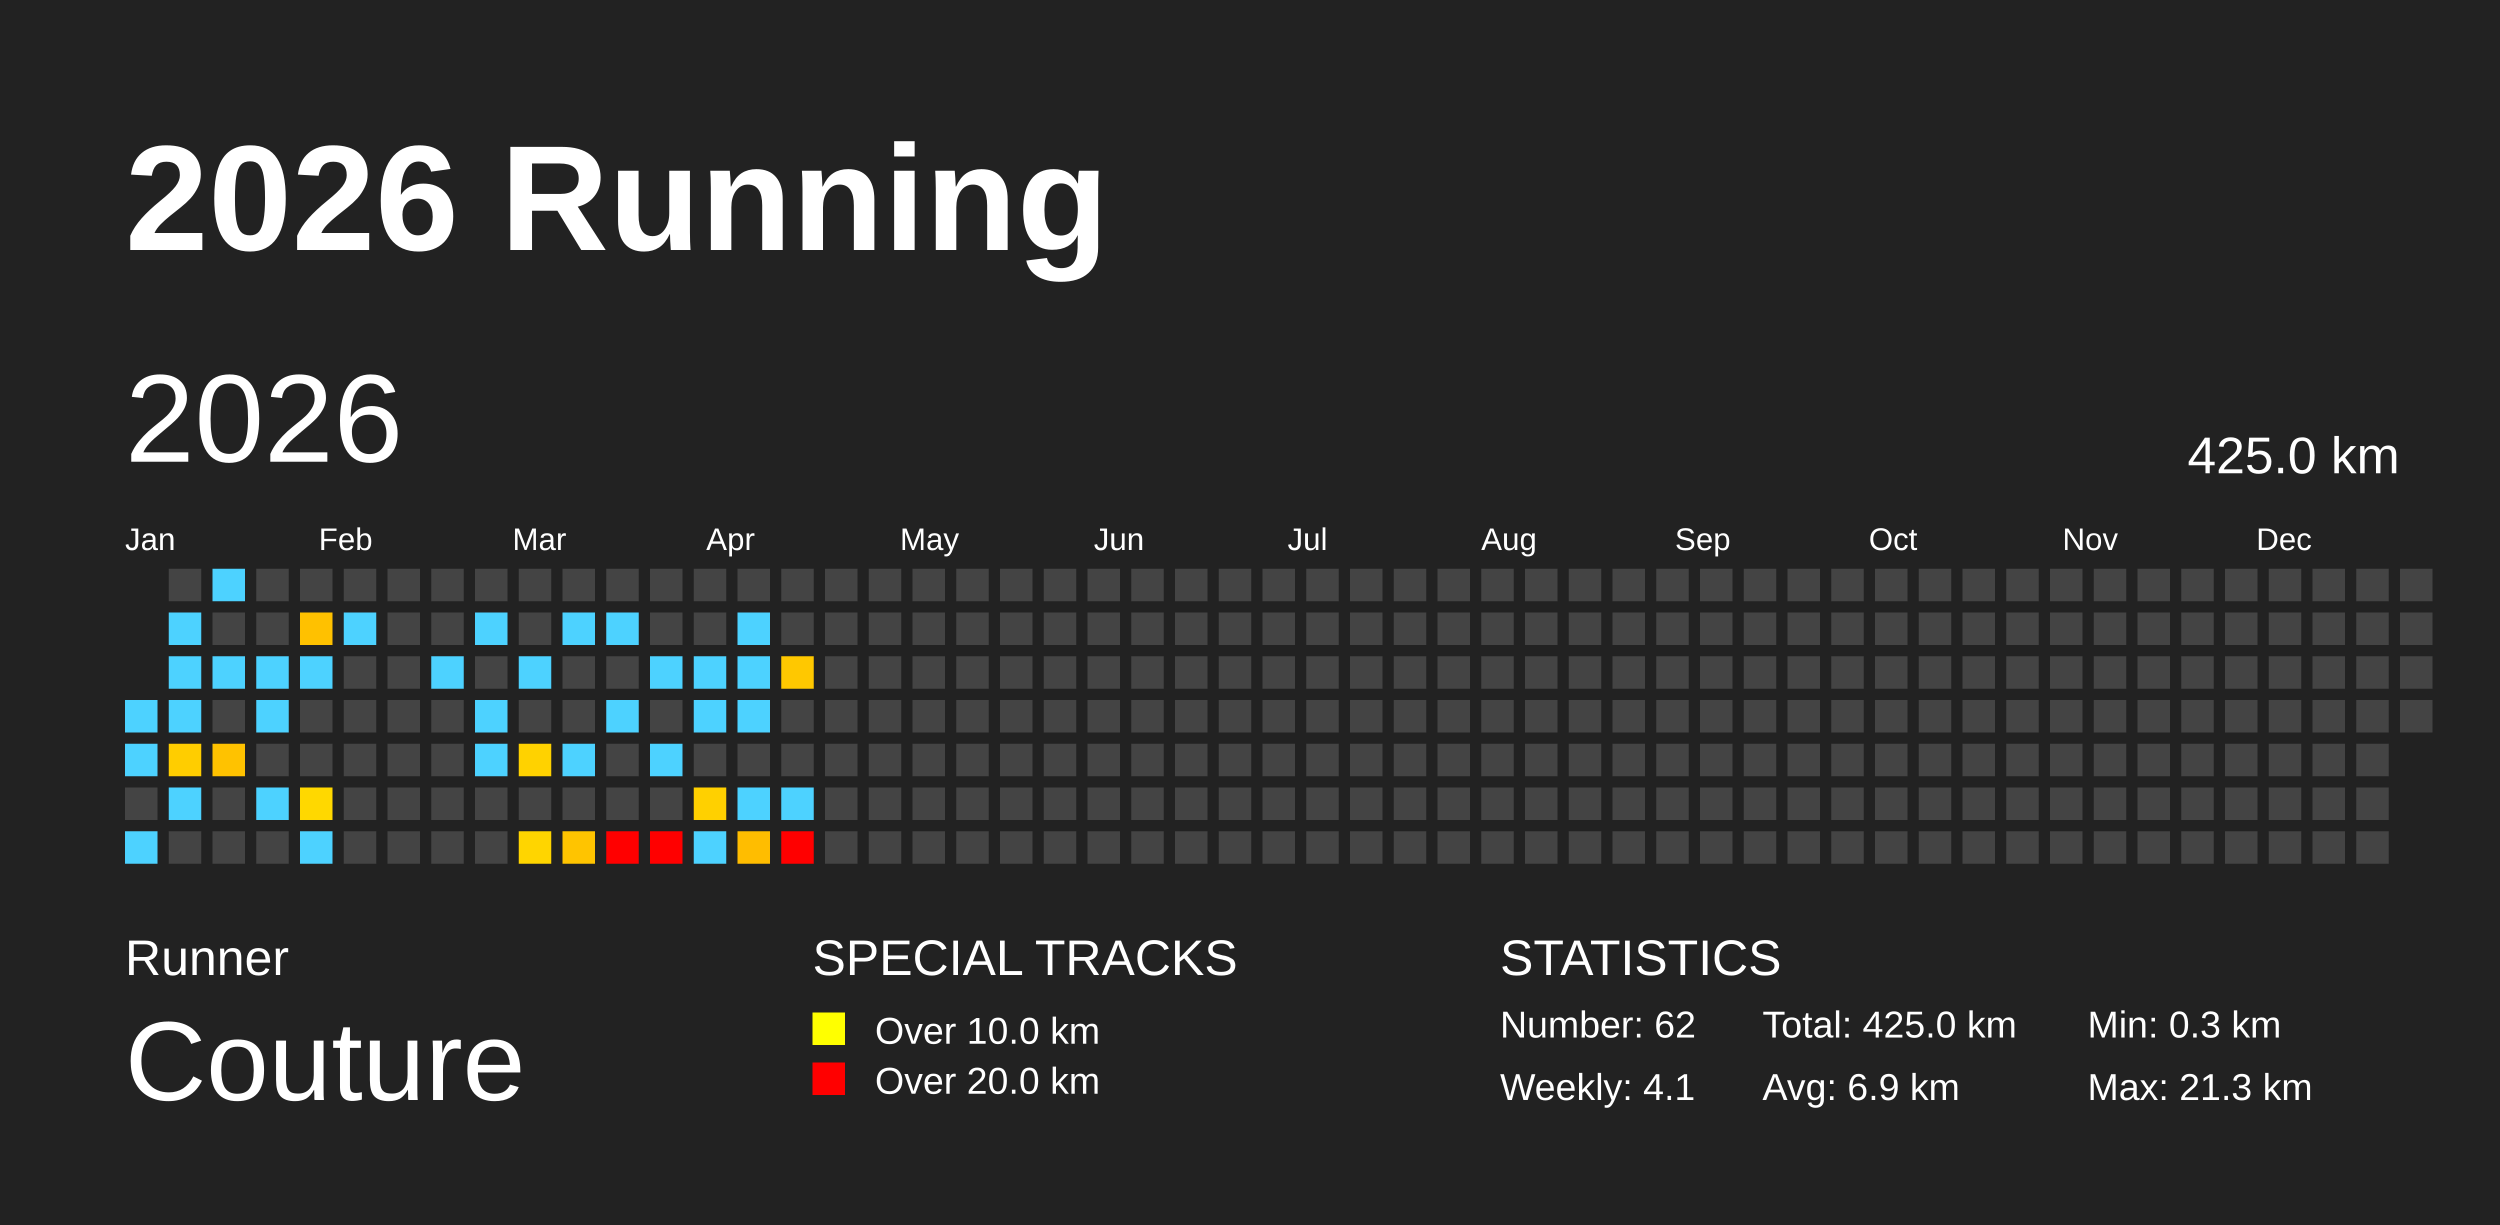
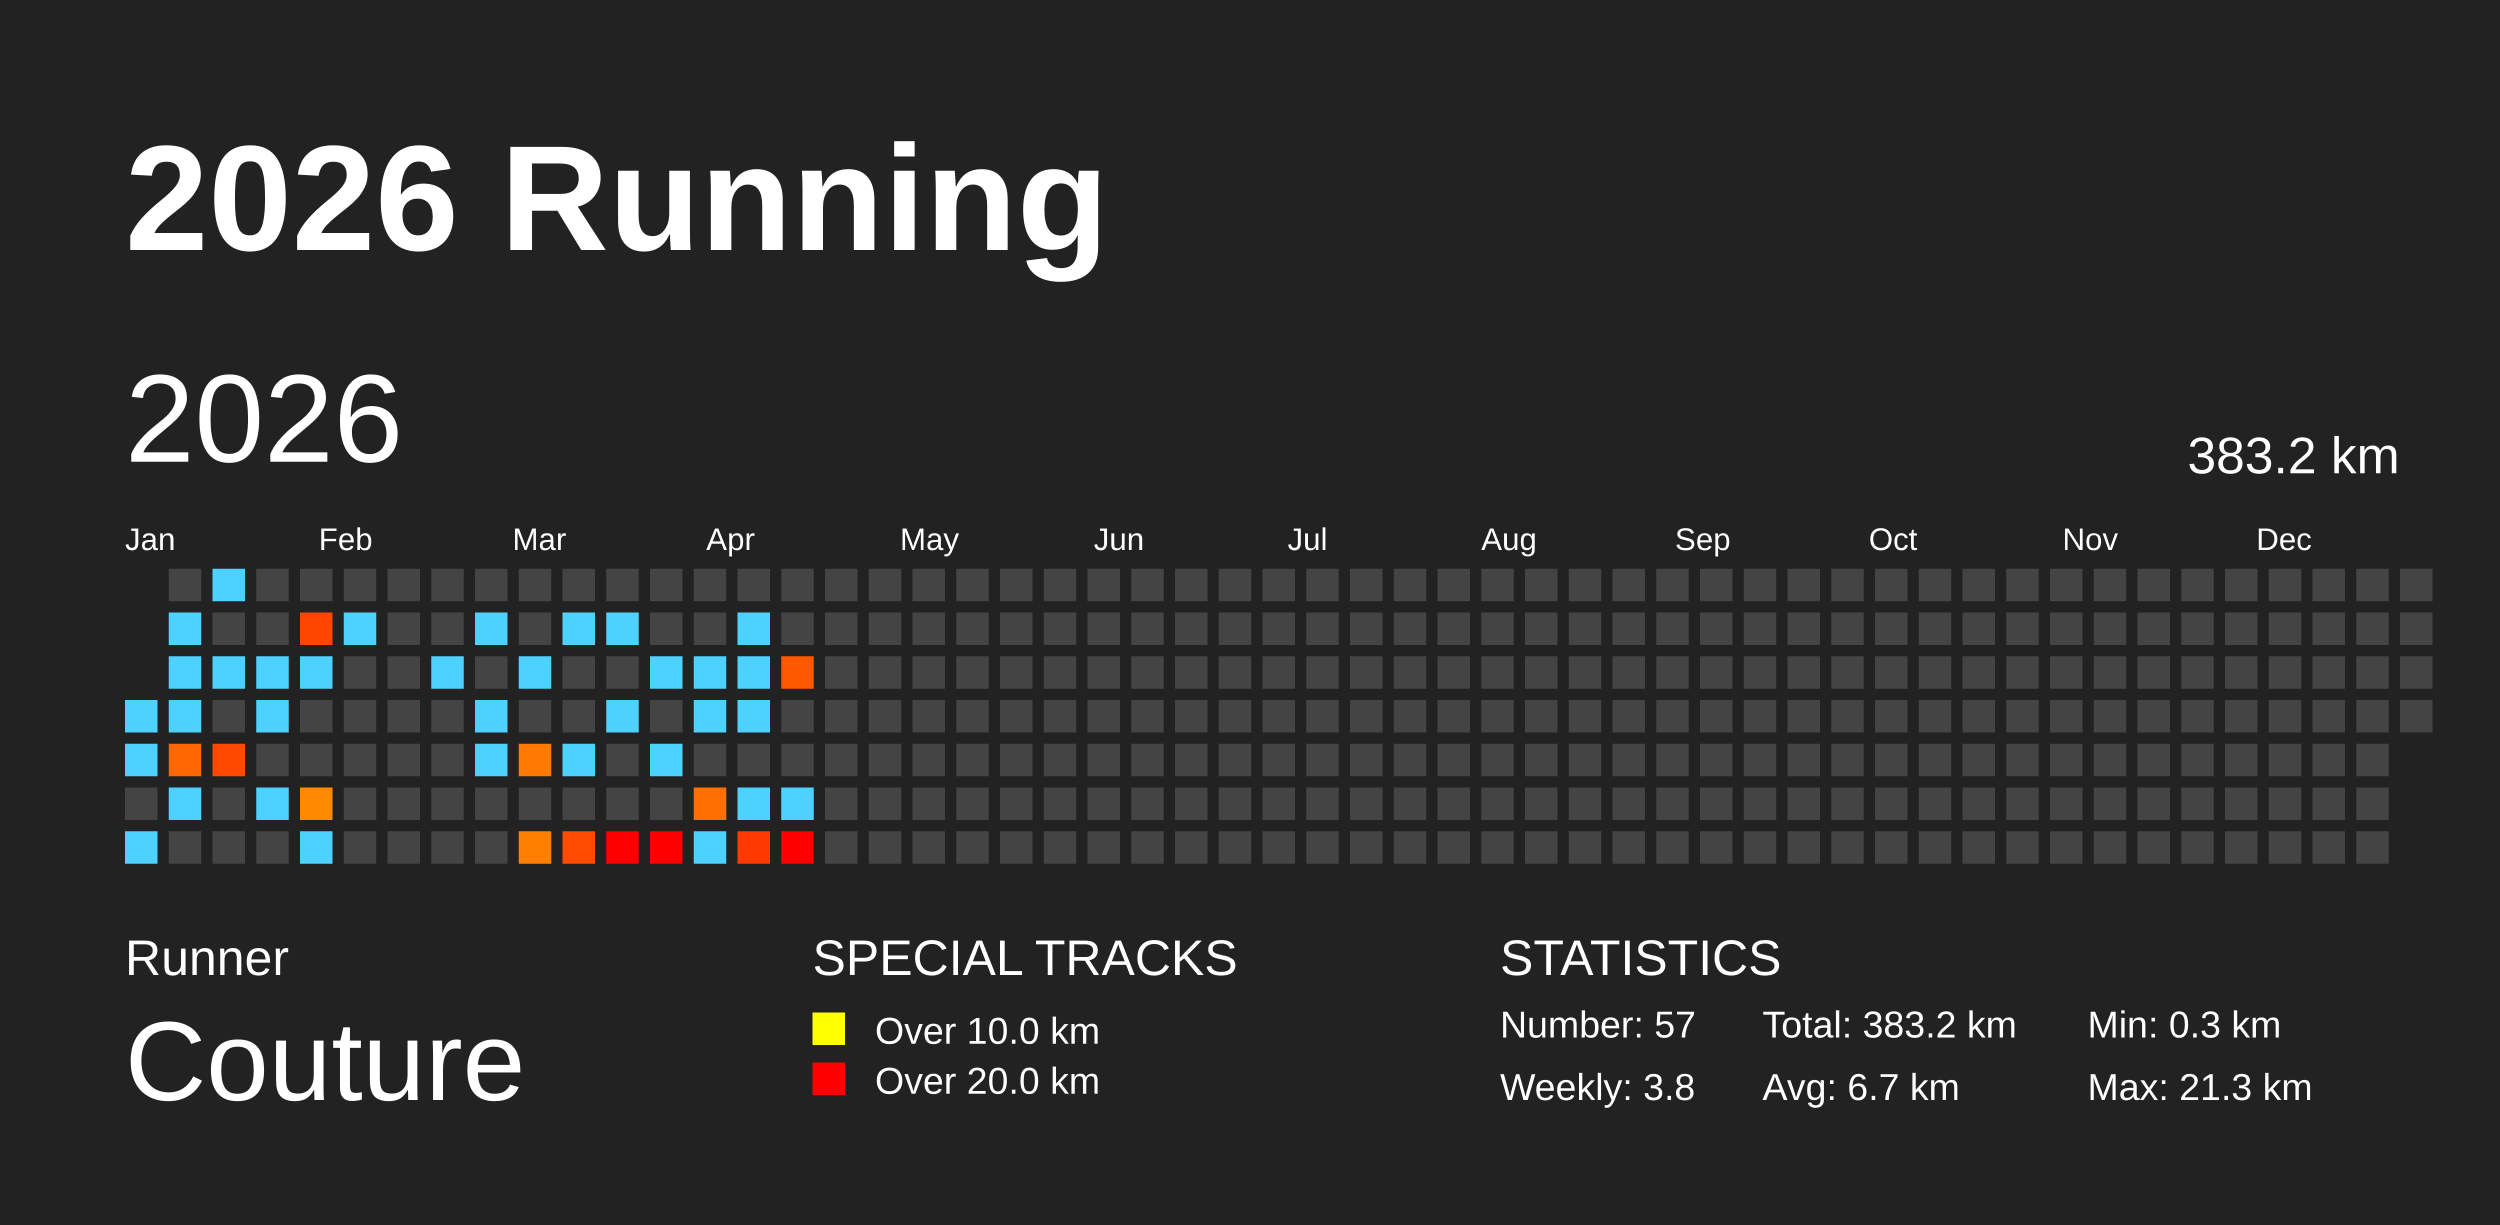
<svg xmlns="http://www.w3.org/2000/svg" baseProfile="full" height="98mm" version="1.1" viewBox="0,0,200,98" width="200mm">
  <defs />
  <rect fill="#222222" height="98" width="200" x="0" y="0" />
  <text fill="#FFFFFF" style="font-size:12px; font-family:Arial; font-weight:bold;" x="10" y="20">2026 Running</text>
  <text fill="#FFFFFF" style="font-size:4px; font-family:Arial" x="10" y="78">Runner</text>
  <text fill="#FFFFFF" style="font-size:9px; font-family:Arial" x="10" y="88">Couture</text>
  <text fill="#FFFFFF" style="font-size:4px; font-family:Arial" x="65" y="78">SPECIAL TRACKS</text>
  <rect fill="yellow" height="2.6" width="2.6" x="65" y="81" />
  <text fill="#FFFFFF" style="font-size:3px; font-family:Arial" x="70" y="83.5">Over 10.0 km</text>
  <rect fill="red" height="2.6" width="2.6" x="65" y="85" />
  <text fill="#FFFFFF" style="font-size:3px; font-family:Arial" x="70" y="87.5">Over 20.0 km</text>
  <text fill="#FFFFFF" style="font-size:4px; font-family:Arial" x="120" y="78">STATISTICS</text>
-   <text fill="#FFFFFF" style="font-size:3px; font-family:Arial" x="120" y="83">Number: 62</text>
-   <text fill="#FFFFFF" style="font-size:3px; font-family:Arial" x="120" y="88">Weekly: 4.1</text>
-   <text fill="#FFFFFF" style="font-size:3px; font-family:Arial" x="141" y="83">Total: 425.0 km</text>
-   <text fill="#FFFFFF" style="font-size:3px; font-family:Arial" x="141" y="88">Avg: 6.9 km</text>
+   <text fill="#FFFFFF" style="font-size:3px; font-family:Arial" x="120" y="83">Number: 57</text>
+   <text fill="#FFFFFF" style="font-size:3px; font-family:Arial" x="120" y="88">Weekly: 3.8</text>
+   <text fill="#FFFFFF" style="font-size:3px; font-family:Arial" x="141" y="83">Total: 383.2 km</text>
+   <text fill="#FFFFFF" style="font-size:3px; font-family:Arial" x="141" y="88">Avg: 6.7 km</text>
  <text fill="#FFFFFF" style="font-size:3px; font-family:Arial" x="167" y="83">Min: 0.3 km</text>
  <text fill="#FFFFFF" style="font-size:3px; font-family:Arial" x="167" y="88">Max: 21.3 km</text>
  <text dominant-baseline="hanging" fill="#FFFFFF" style="font-size:10.0px; font-family:Arial;" x="10" y="30">2026</text>
-   <text dominant-baseline="hanging" fill="#FFFFFF" style="font-size:4.125px; font-family:Arial;" x="175" y="35">425.0 km</text>
+   <text dominant-baseline="hanging" fill="#FFFFFF" style="font-size:4.125px; font-family:Arial;" x="175" y="35">383.2 km</text>
  <text fill="#FFFFFF" style="font-size:2.5px; font-family:Arial" x="10.0" y="44">Jan</text>
  <text fill="#FFFFFF" style="font-size:2.5px; font-family:Arial" x="25.5" y="44">Feb</text>
  <text fill="#FFFFFF" style="font-size:2.5px; font-family:Arial" x="41.0" y="44">Mar</text>
  <text fill="#FFFFFF" style="font-size:2.5px; font-family:Arial" x="56.5" y="44">Apr</text>
  <text fill="#FFFFFF" style="font-size:2.5px; font-family:Arial" x="72.0" y="44">May</text>
  <text fill="#FFFFFF" style="font-size:2.5px; font-family:Arial" x="87.5" y="44">Jun</text>
  <text fill="#FFFFFF" style="font-size:2.5px; font-family:Arial" x="103.0" y="44">Jul</text>
  <text fill="#FFFFFF" style="font-size:2.5px; font-family:Arial" x="118.5" y="44">Aug</text>
  <text fill="#FFFFFF" style="font-size:2.5px; font-family:Arial" x="134.0" y="44">Sep</text>
  <text fill="#FFFFFF" style="font-size:2.5px; font-family:Arial" x="149.5" y="44">Oct</text>
  <text fill="#FFFFFF" style="font-size:2.5px; font-family:Arial" x="165.0" y="44">Nov</text>
  <text fill="#FFFFFF" style="font-size:2.5px; font-family:Arial" x="180.5" y="44">Dec</text>
  <rect fill="#4dd2ff" height="2.6" width="2.6" x="10.0" y="56.0" />
  <rect fill="#4dd2ff" height="2.6" width="2.6" x="10.0" y="59.5" />
  <rect fill="#444444" height="2.6" width="2.6" x="10.0" y="63.0" />
  <rect fill="#4dd2ff" height="2.6" width="2.6" x="10.0" y="66.5" />
  <rect fill="#444444" height="2.6" width="2.6" x="13.5" y="45.5" />
  <rect fill="#4dd2ff" height="2.6" width="2.6" x="13.5" y="49.0" />
  <rect fill="#4dd2ff" height="2.6" width="2.6" x="13.5" y="52.5" />
  <rect fill="#4dd2ff" height="2.6" width="2.6" x="13.5" y="56.0" />
-   <rect fill="#ffcd00" height="2.6" width="2.6" x="13.5" y="59.5" />
+   <rect fill="#ff6800" height="2.6" width="2.6" x="13.5" y="59.5" />
  <rect fill="#4dd2ff" height="2.6" width="2.6" x="13.5" y="63.0" />
  <rect fill="#444444" height="2.6" width="2.6" x="13.5" y="66.5" />
  <rect fill="#4dd2ff" height="2.6" width="2.6" x="17.0" y="45.5" />
  <rect fill="#444444" height="2.6" width="2.6" x="17.0" y="49.0" />
  <rect fill="#4dd2ff" height="2.6" width="2.6" x="17.0" y="52.5" />
  <rect fill="#444444" height="2.6" width="2.6" x="17.0" y="56.0" />
-   <rect fill="#ffc200" height="2.6" width="2.6" x="17.0" y="59.5" />
+   <rect fill="#ff4800" height="2.6" width="2.6" x="17.0" y="59.5" />
  <rect fill="#444444" height="2.6" width="2.6" x="17.0" y="63.0" />
  <rect fill="#444444" height="2.6" width="2.6" x="17.0" y="66.5" />
  <rect fill="#444444" height="2.6" width="2.6" x="20.5" y="45.5" />
  <rect fill="#444444" height="2.6" width="2.6" x="20.5" y="49.0" />
  <rect fill="#4dd2ff" height="2.6" width="2.6" x="20.5" y="52.5" />
  <rect fill="#4dd2ff" height="2.6" width="2.6" x="20.5" y="56.0" />
  <rect fill="#444444" height="2.6" width="2.6" x="20.5" y="59.5" />
  <rect fill="#4dd2ff" height="2.6" width="2.6" x="20.5" y="63.0" />
  <rect fill="#444444" height="2.6" width="2.6" x="20.5" y="66.5" />
  <rect fill="#444444" height="2.6" width="2.6" x="24.0" y="45.5" />
-   <rect fill="#ffc100" height="2.6" width="2.6" x="24.0" y="49.0" />
+   <rect fill="#ff4500" height="2.6" width="2.6" x="24.0" y="49.0" />
  <rect fill="#4dd2ff" height="2.6" width="2.6" x="24.0" y="52.5" />
  <rect fill="#444444" height="2.6" width="2.6" x="24.0" y="56.0" />
  <rect fill="#444444" height="2.6" width="2.6" x="24.0" y="59.5" />
-   <rect fill="#ffd800" height="2.6" width="2.6" x="24.0" y="63.0" />
+   <rect fill="#ff8a00" height="2.6" width="2.6" x="24.0" y="63.0" />
  <rect fill="#4dd2ff" height="2.6" width="2.6" x="24.0" y="66.5" />
  <rect fill="#444444" height="2.6" width="2.6" x="27.5" y="45.5" />
  <rect fill="#4dd2ff" height="2.6" width="2.6" x="27.5" y="49.0" />
  <rect fill="#444444" height="2.6" width="2.6" x="27.5" y="52.5" />
  <rect fill="#444444" height="2.6" width="2.6" x="27.5" y="56.0" />
  <rect fill="#444444" height="2.6" width="2.6" x="27.5" y="59.5" />
  <rect fill="#444444" height="2.6" width="2.6" x="27.5" y="63.0" />
  <rect fill="#444444" height="2.6" width="2.6" x="27.5" y="66.5" />
  <rect fill="#444444" height="2.6" width="2.6" x="31.0" y="45.5" />
  <rect fill="#444444" height="2.6" width="2.6" x="31.0" y="49.0" />
  <rect fill="#444444" height="2.6" width="2.6" x="31.0" y="52.5" />
  <rect fill="#444444" height="2.6" width="2.6" x="31.0" y="56.0" />
  <rect fill="#444444" height="2.6" width="2.6" x="31.0" y="59.5" />
  <rect fill="#444444" height="2.6" width="2.6" x="31.0" y="63.0" />
  <rect fill="#444444" height="2.6" width="2.6" x="31.0" y="66.5" />
  <rect fill="#444444" height="2.6" width="2.6" x="34.5" y="45.5" />
  <rect fill="#444444" height="2.6" width="2.6" x="34.5" y="49.0" />
  <rect fill="#4dd2ff" height="2.6" width="2.6" x="34.5" y="52.5" />
  <rect fill="#444444" height="2.6" width="2.6" x="34.5" y="56.0" />
  <rect fill="#444444" height="2.6" width="2.6" x="34.5" y="59.5" />
  <rect fill="#444444" height="2.6" width="2.6" x="34.5" y="63.0" />
  <rect fill="#444444" height="2.6" width="2.6" x="34.5" y="66.5" />
  <rect fill="#444444" height="2.6" width="2.6" x="38.0" y="45.5" />
  <rect fill="#4dd2ff" height="2.6" width="2.6" x="38.0" y="49.0" />
  <rect fill="#444444" height="2.6" width="2.6" x="38.0" y="52.5" />
  <rect fill="#4dd2ff" height="2.6" width="2.6" x="38.0" y="56.0" />
  <rect fill="#4dd2ff" height="2.6" width="2.6" x="38.0" y="59.5" />
  <rect fill="#444444" height="2.6" width="2.6" x="38.0" y="63.0" />
  <rect fill="#444444" height="2.6" width="2.6" x="38.0" y="66.5" />
  <rect fill="#444444" height="2.6" width="2.6" x="41.5" y="45.5" />
  <rect fill="#444444" height="2.6" width="2.6" x="41.5" y="49.0" />
  <rect fill="#4dd2ff" height="2.6" width="2.6" x="41.5" y="52.5" />
  <rect fill="#444444" height="2.6" width="2.6" x="41.5" y="56.0" />
-   <rect fill="#ffd200" height="2.6" width="2.6" x="41.5" y="59.5" />
+   <rect fill="#ff7800" height="2.6" width="2.6" x="41.5" y="59.5" />
  <rect fill="#444444" height="2.6" width="2.6" x="41.5" y="63.0" />
-   <rect fill="#ffd500" height="2.6" width="2.6" x="41.5" y="66.5" />
+   <rect fill="#ff8000" height="2.6" width="2.6" x="41.5" y="66.5" />
  <rect fill="#444444" height="2.6" width="2.6" x="45.0" y="45.5" />
  <rect fill="#4dd2ff" height="2.6" width="2.6" x="45.0" y="49.0" />
  <rect fill="#444444" height="2.6" width="2.6" x="45.0" y="52.5" />
  <rect fill="#444444" height="2.6" width="2.6" x="45.0" y="56.0" />
  <rect fill="#4dd2ff" height="2.6" width="2.6" x="45.0" y="59.5" />
  <rect fill="#444444" height="2.6" width="2.6" x="45.0" y="63.0" />
-   <rect fill="#ffc400" height="2.6" width="2.6" x="45.0" y="66.5" />
+   <rect fill="#ff4c00" height="2.6" width="2.6" x="45.0" y="66.5" />
  <rect fill="#444444" height="2.6" width="2.6" x="48.5" y="45.5" />
  <rect fill="#4dd2ff" height="2.6" width="2.6" x="48.5" y="49.0" />
  <rect fill="#444444" height="2.6" width="2.6" x="48.5" y="52.5" />
  <rect fill="#4dd2ff" height="2.6" width="2.6" x="48.5" y="56.0" />
  <rect fill="#444444" height="2.6" width="2.6" x="48.5" y="59.5" />
  <rect fill="#444444" height="2.6" width="2.6" x="48.5" y="63.0" />
  <rect fill="red" height="2.6" width="2.6" x="48.5" y="66.5" />
  <rect fill="#444444" height="2.6" width="2.6" x="52.0" y="45.5" />
  <rect fill="#444444" height="2.6" width="2.6" x="52.0" y="49.0" />
  <rect fill="#4dd2ff" height="2.6" width="2.6" x="52.0" y="52.5" />
  <rect fill="#444444" height="2.6" width="2.6" x="52.0" y="56.0" />
  <rect fill="#4dd2ff" height="2.6" width="2.6" x="52.0" y="59.5" />
  <rect fill="#444444" height="2.6" width="2.6" x="52.0" y="63.0" />
  <rect fill="red" height="2.6" width="2.6" x="52.0" y="66.5" />
  <rect fill="#444444" height="2.6" width="2.6" x="55.5" y="45.5" />
  <rect fill="#444444" height="2.6" width="2.6" x="55.5" y="49.0" />
  <rect fill="#4dd2ff" height="2.6" width="2.6" x="55.5" y="52.5" />
  <rect fill="#4dd2ff" height="2.6" width="2.6" x="55.5" y="56.0" />
  <rect fill="#444444" height="2.6" width="2.6" x="55.5" y="59.5" />
-   <rect fill="#ffd000" height="2.6" width="2.6" x="55.5" y="63.0" />
+   <rect fill="#ff7000" height="2.6" width="2.6" x="55.5" y="63.0" />
  <rect fill="#4dd2ff" height="2.6" width="2.6" x="55.5" y="66.5" />
  <rect fill="#444444" height="2.6" width="2.6" x="59.0" y="45.5" />
  <rect fill="#4dd2ff" height="2.6" width="2.6" x="59.0" y="49.0" />
  <rect fill="#4dd2ff" height="2.6" width="2.6" x="59.0" y="52.5" />
  <rect fill="#4dd2ff" height="2.6" width="2.6" x="59.0" y="56.0" />
  <rect fill="#444444" height="2.6" width="2.6" x="59.0" y="59.5" />
  <rect fill="#4dd2ff" height="2.6" width="2.6" x="59.0" y="63.0" />
-   <rect fill="#ffbd00" height="2.6" width="2.6" x="59.0" y="66.5" />
+   <rect fill="#ff3a00" height="2.6" width="2.6" x="59.0" y="66.5" />
  <rect fill="#444444" height="2.6" width="2.6" x="62.5" y="45.5" />
  <rect fill="#444444" height="2.6" width="2.6" x="62.5" y="49.0" />
-   <rect fill="#ffc800" height="2.6" width="2.6" x="62.5" y="52.5" />
+   <rect fill="#ff5900" height="2.6" width="2.6" x="62.5" y="52.5" />
  <rect fill="#444444" height="2.6" width="2.6" x="62.5" y="56.0" />
  <rect fill="#444444" height="2.6" width="2.6" x="62.5" y="59.5" />
  <rect fill="#4dd2ff" height="2.6" width="2.6" x="62.5" y="63.0" />
  <rect fill="red" height="2.6" width="2.6" x="62.5" y="66.5" />
  <rect fill="#444444" height="2.6" width="2.6" x="66.0" y="45.5" />
  <rect fill="#444444" height="2.6" width="2.6" x="66.0" y="49.0" />
  <rect fill="#444444" height="2.6" width="2.6" x="66.0" y="52.5" />
  <rect fill="#444444" height="2.6" width="2.6" x="66.0" y="56.0" />
  <rect fill="#444444" height="2.6" width="2.6" x="66.0" y="59.5" />
  <rect fill="#444444" height="2.6" width="2.6" x="66.0" y="63.0" />
  <rect fill="#444444" height="2.6" width="2.6" x="66.0" y="66.5" />
  <rect fill="#444444" height="2.6" width="2.6" x="69.5" y="45.5" />
  <rect fill="#444444" height="2.6" width="2.6" x="69.5" y="49.0" />
  <rect fill="#444444" height="2.6" width="2.6" x="69.5" y="52.5" />
  <rect fill="#444444" height="2.6" width="2.6" x="69.5" y="56.0" />
  <rect fill="#444444" height="2.6" width="2.6" x="69.5" y="59.5" />
  <rect fill="#444444" height="2.6" width="2.6" x="69.5" y="63.0" />
  <rect fill="#444444" height="2.6" width="2.6" x="69.5" y="66.5" />
  <rect fill="#444444" height="2.6" width="2.6" x="73.0" y="45.5" />
  <rect fill="#444444" height="2.6" width="2.6" x="73.0" y="49.0" />
  <rect fill="#444444" height="2.6" width="2.6" x="73.0" y="52.5" />
  <rect fill="#444444" height="2.6" width="2.6" x="73.0" y="56.0" />
  <rect fill="#444444" height="2.6" width="2.6" x="73.0" y="59.5" />
  <rect fill="#444444" height="2.6" width="2.6" x="73.0" y="63.0" />
  <rect fill="#444444" height="2.6" width="2.6" x="73.0" y="66.5" />
  <rect fill="#444444" height="2.6" width="2.6" x="76.5" y="45.5" />
  <rect fill="#444444" height="2.6" width="2.6" x="76.5" y="49.0" />
  <rect fill="#444444" height="2.6" width="2.6" x="76.5" y="52.5" />
  <rect fill="#444444" height="2.6" width="2.6" x="76.5" y="56.0" />
  <rect fill="#444444" height="2.6" width="2.6" x="76.5" y="59.5" />
  <rect fill="#444444" height="2.6" width="2.6" x="76.5" y="63.0" />
  <rect fill="#444444" height="2.6" width="2.6" x="76.5" y="66.5" />
  <rect fill="#444444" height="2.6" width="2.6" x="80.0" y="45.5" />
  <rect fill="#444444" height="2.6" width="2.6" x="80.0" y="49.0" />
  <rect fill="#444444" height="2.6" width="2.6" x="80.0" y="52.5" />
  <rect fill="#444444" height="2.6" width="2.6" x="80.0" y="56.0" />
  <rect fill="#444444" height="2.6" width="2.6" x="80.0" y="59.5" />
  <rect fill="#444444" height="2.6" width="2.6" x="80.0" y="63.0" />
  <rect fill="#444444" height="2.6" width="2.6" x="80.0" y="66.5" />
  <rect fill="#444444" height="2.6" width="2.6" x="83.5" y="45.5" />
  <rect fill="#444444" height="2.6" width="2.6" x="83.5" y="49.0" />
  <rect fill="#444444" height="2.6" width="2.6" x="83.5" y="52.5" />
  <rect fill="#444444" height="2.6" width="2.6" x="83.5" y="56.0" />
  <rect fill="#444444" height="2.6" width="2.6" x="83.5" y="59.5" />
  <rect fill="#444444" height="2.6" width="2.6" x="83.5" y="63.0" />
  <rect fill="#444444" height="2.6" width="2.6" x="83.5" y="66.5" />
  <rect fill="#444444" height="2.6" width="2.6" x="87.0" y="45.5" />
  <rect fill="#444444" height="2.6" width="2.6" x="87.0" y="49.0" />
  <rect fill="#444444" height="2.6" width="2.6" x="87.0" y="52.5" />
  <rect fill="#444444" height="2.6" width="2.6" x="87.0" y="56.0" />
  <rect fill="#444444" height="2.6" width="2.6" x="87.0" y="59.5" />
  <rect fill="#444444" height="2.6" width="2.6" x="87.0" y="63.0" />
  <rect fill="#444444" height="2.6" width="2.6" x="87.0" y="66.5" />
  <rect fill="#444444" height="2.6" width="2.6" x="90.5" y="45.5" />
  <rect fill="#444444" height="2.6" width="2.6" x="90.5" y="49.0" />
  <rect fill="#444444" height="2.6" width="2.6" x="90.5" y="52.5" />
  <rect fill="#444444" height="2.6" width="2.6" x="90.5" y="56.0" />
  <rect fill="#444444" height="2.6" width="2.6" x="90.5" y="59.5" />
  <rect fill="#444444" height="2.6" width="2.6" x="90.5" y="63.0" />
  <rect fill="#444444" height="2.6" width="2.6" x="90.5" y="66.5" />
  <rect fill="#444444" height="2.6" width="2.6" x="94.0" y="45.5" />
  <rect fill="#444444" height="2.6" width="2.6" x="94.0" y="49.0" />
  <rect fill="#444444" height="2.6" width="2.6" x="94.0" y="52.5" />
  <rect fill="#444444" height="2.6" width="2.6" x="94.0" y="56.0" />
  <rect fill="#444444" height="2.6" width="2.6" x="94.0" y="59.5" />
  <rect fill="#444444" height="2.6" width="2.6" x="94.0" y="63.0" />
  <rect fill="#444444" height="2.6" width="2.6" x="94.0" y="66.5" />
  <rect fill="#444444" height="2.6" width="2.6" x="97.5" y="45.5" />
  <rect fill="#444444" height="2.6" width="2.6" x="97.5" y="49.0" />
  <rect fill="#444444" height="2.6" width="2.6" x="97.5" y="52.5" />
  <rect fill="#444444" height="2.6" width="2.6" x="97.5" y="56.0" />
  <rect fill="#444444" height="2.6" width="2.6" x="97.5" y="59.5" />
  <rect fill="#444444" height="2.6" width="2.6" x="97.5" y="63.0" />
  <rect fill="#444444" height="2.6" width="2.6" x="97.5" y="66.5" />
  <rect fill="#444444" height="2.6" width="2.6" x="101.0" y="45.5" />
  <rect fill="#444444" height="2.6" width="2.6" x="101.0" y="49.0" />
  <rect fill="#444444" height="2.6" width="2.6" x="101.0" y="52.5" />
  <rect fill="#444444" height="2.6" width="2.6" x="101.0" y="56.0" />
  <rect fill="#444444" height="2.6" width="2.6" x="101.0" y="59.5" />
  <rect fill="#444444" height="2.6" width="2.6" x="101.0" y="63.0" />
  <rect fill="#444444" height="2.6" width="2.6" x="101.0" y="66.5" />
  <rect fill="#444444" height="2.6" width="2.6" x="104.5" y="45.5" />
  <rect fill="#444444" height="2.6" width="2.6" x="104.5" y="49.0" />
  <rect fill="#444444" height="2.6" width="2.6" x="104.5" y="52.5" />
  <rect fill="#444444" height="2.6" width="2.6" x="104.5" y="56.0" />
  <rect fill="#444444" height="2.6" width="2.6" x="104.5" y="59.5" />
  <rect fill="#444444" height="2.6" width="2.6" x="104.5" y="63.0" />
  <rect fill="#444444" height="2.6" width="2.6" x="104.5" y="66.5" />
  <rect fill="#444444" height="2.6" width="2.6" x="108.0" y="45.5" />
  <rect fill="#444444" height="2.6" width="2.6" x="108.0" y="49.0" />
  <rect fill="#444444" height="2.6" width="2.6" x="108.0" y="52.5" />
  <rect fill="#444444" height="2.6" width="2.6" x="108.0" y="56.0" />
  <rect fill="#444444" height="2.6" width="2.6" x="108.0" y="59.5" />
  <rect fill="#444444" height="2.6" width="2.6" x="108.0" y="63.0" />
  <rect fill="#444444" height="2.6" width="2.6" x="108.0" y="66.5" />
  <rect fill="#444444" height="2.6" width="2.6" x="111.5" y="45.5" />
  <rect fill="#444444" height="2.6" width="2.6" x="111.5" y="49.0" />
  <rect fill="#444444" height="2.6" width="2.6" x="111.5" y="52.5" />
  <rect fill="#444444" height="2.6" width="2.6" x="111.5" y="56.0" />
  <rect fill="#444444" height="2.6" width="2.6" x="111.5" y="59.5" />
  <rect fill="#444444" height="2.6" width="2.6" x="111.5" y="63.0" />
  <rect fill="#444444" height="2.6" width="2.6" x="111.5" y="66.5" />
  <rect fill="#444444" height="2.6" width="2.6" x="115.0" y="45.5" />
  <rect fill="#444444" height="2.6" width="2.6" x="115.0" y="49.0" />
  <rect fill="#444444" height="2.6" width="2.6" x="115.0" y="52.5" />
  <rect fill="#444444" height="2.6" width="2.6" x="115.0" y="56.0" />
  <rect fill="#444444" height="2.6" width="2.6" x="115.0" y="59.5" />
  <rect fill="#444444" height="2.6" width="2.6" x="115.0" y="63.0" />
  <rect fill="#444444" height="2.6" width="2.6" x="115.0" y="66.5" />
  <rect fill="#444444" height="2.6" width="2.6" x="118.5" y="45.5" />
  <rect fill="#444444" height="2.6" width="2.6" x="118.5" y="49.0" />
  <rect fill="#444444" height="2.6" width="2.6" x="118.5" y="52.5" />
  <rect fill="#444444" height="2.6" width="2.6" x="118.5" y="56.0" />
  <rect fill="#444444" height="2.6" width="2.6" x="118.5" y="59.5" />
  <rect fill="#444444" height="2.6" width="2.6" x="118.5" y="63.0" />
  <rect fill="#444444" height="2.6" width="2.6" x="118.5" y="66.5" />
  <rect fill="#444444" height="2.6" width="2.6" x="122.0" y="45.5" />
  <rect fill="#444444" height="2.6" width="2.6" x="122.0" y="49.0" />
  <rect fill="#444444" height="2.6" width="2.6" x="122.0" y="52.5" />
  <rect fill="#444444" height="2.6" width="2.6" x="122.0" y="56.0" />
  <rect fill="#444444" height="2.6" width="2.6" x="122.0" y="59.5" />
  <rect fill="#444444" height="2.6" width="2.6" x="122.0" y="63.0" />
  <rect fill="#444444" height="2.6" width="2.6" x="122.0" y="66.5" />
  <rect fill="#444444" height="2.6" width="2.6" x="125.5" y="45.5" />
  <rect fill="#444444" height="2.6" width="2.6" x="125.5" y="49.0" />
  <rect fill="#444444" height="2.6" width="2.6" x="125.5" y="52.5" />
  <rect fill="#444444" height="2.6" width="2.6" x="125.5" y="56.0" />
  <rect fill="#444444" height="2.6" width="2.6" x="125.5" y="59.5" />
  <rect fill="#444444" height="2.6" width="2.6" x="125.5" y="63.0" />
  <rect fill="#444444" height="2.6" width="2.6" x="125.5" y="66.5" />
  <rect fill="#444444" height="2.6" width="2.6" x="129.0" y="45.5" />
  <rect fill="#444444" height="2.6" width="2.6" x="129.0" y="49.0" />
  <rect fill="#444444" height="2.6" width="2.6" x="129.0" y="52.5" />
  <rect fill="#444444" height="2.6" width="2.6" x="129.0" y="56.0" />
  <rect fill="#444444" height="2.6" width="2.6" x="129.0" y="59.5" />
  <rect fill="#444444" height="2.6" width="2.6" x="129.0" y="63.0" />
  <rect fill="#444444" height="2.6" width="2.6" x="129.0" y="66.5" />
  <rect fill="#444444" height="2.6" width="2.6" x="132.5" y="45.5" />
  <rect fill="#444444" height="2.6" width="2.6" x="132.5" y="49.0" />
  <rect fill="#444444" height="2.6" width="2.6" x="132.5" y="52.5" />
  <rect fill="#444444" height="2.6" width="2.6" x="132.5" y="56.0" />
  <rect fill="#444444" height="2.6" width="2.6" x="132.5" y="59.5" />
  <rect fill="#444444" height="2.6" width="2.6" x="132.5" y="63.0" />
  <rect fill="#444444" height="2.6" width="2.6" x="132.5" y="66.5" />
  <rect fill="#444444" height="2.6" width="2.6" x="136.0" y="45.5" />
  <rect fill="#444444" height="2.6" width="2.6" x="136.0" y="49.0" />
  <rect fill="#444444" height="2.6" width="2.6" x="136.0" y="52.5" />
  <rect fill="#444444" height="2.6" width="2.6" x="136.0" y="56.0" />
  <rect fill="#444444" height="2.6" width="2.6" x="136.0" y="59.5" />
  <rect fill="#444444" height="2.6" width="2.6" x="136.0" y="63.0" />
  <rect fill="#444444" height="2.6" width="2.6" x="136.0" y="66.5" />
  <rect fill="#444444" height="2.6" width="2.6" x="139.5" y="45.5" />
  <rect fill="#444444" height="2.6" width="2.6" x="139.5" y="49.0" />
  <rect fill="#444444" height="2.6" width="2.6" x="139.5" y="52.5" />
  <rect fill="#444444" height="2.6" width="2.6" x="139.5" y="56.0" />
  <rect fill="#444444" height="2.6" width="2.6" x="139.5" y="59.5" />
  <rect fill="#444444" height="2.6" width="2.6" x="139.5" y="63.0" />
  <rect fill="#444444" height="2.6" width="2.6" x="139.5" y="66.5" />
  <rect fill="#444444" height="2.6" width="2.6" x="143.0" y="45.5" />
  <rect fill="#444444" height="2.6" width="2.6" x="143.0" y="49.0" />
  <rect fill="#444444" height="2.6" width="2.6" x="143.0" y="52.5" />
  <rect fill="#444444" height="2.6" width="2.6" x="143.0" y="56.0" />
  <rect fill="#444444" height="2.6" width="2.6" x="143.0" y="59.5" />
  <rect fill="#444444" height="2.6" width="2.6" x="143.0" y="63.0" />
  <rect fill="#444444" height="2.6" width="2.6" x="143.0" y="66.5" />
  <rect fill="#444444" height="2.6" width="2.6" x="146.5" y="45.5" />
  <rect fill="#444444" height="2.6" width="2.6" x="146.5" y="49.0" />
  <rect fill="#444444" height="2.6" width="2.6" x="146.5" y="52.5" />
  <rect fill="#444444" height="2.6" width="2.6" x="146.5" y="56.0" />
  <rect fill="#444444" height="2.6" width="2.6" x="146.5" y="59.5" />
  <rect fill="#444444" height="2.6" width="2.6" x="146.5" y="63.0" />
  <rect fill="#444444" height="2.6" width="2.6" x="146.5" y="66.5" />
  <rect fill="#444444" height="2.6" width="2.6" x="150.0" y="45.5" />
  <rect fill="#444444" height="2.6" width="2.6" x="150.0" y="49.0" />
  <rect fill="#444444" height="2.6" width="2.6" x="150.0" y="52.5" />
  <rect fill="#444444" height="2.6" width="2.6" x="150.0" y="56.0" />
  <rect fill="#444444" height="2.6" width="2.6" x="150.0" y="59.5" />
  <rect fill="#444444" height="2.6" width="2.6" x="150.0" y="63.0" />
  <rect fill="#444444" height="2.6" width="2.6" x="150.0" y="66.5" />
  <rect fill="#444444" height="2.6" width="2.6" x="153.5" y="45.5" />
  <rect fill="#444444" height="2.6" width="2.6" x="153.5" y="49.0" />
  <rect fill="#444444" height="2.6" width="2.6" x="153.5" y="52.5" />
  <rect fill="#444444" height="2.6" width="2.6" x="153.5" y="56.0" />
  <rect fill="#444444" height="2.6" width="2.6" x="153.5" y="59.5" />
  <rect fill="#444444" height="2.6" width="2.6" x="153.5" y="63.0" />
  <rect fill="#444444" height="2.6" width="2.6" x="153.5" y="66.5" />
  <rect fill="#444444" height="2.6" width="2.6" x="157.0" y="45.5" />
  <rect fill="#444444" height="2.6" width="2.6" x="157.0" y="49.0" />
  <rect fill="#444444" height="2.6" width="2.6" x="157.0" y="52.5" />
  <rect fill="#444444" height="2.6" width="2.6" x="157.0" y="56.0" />
  <rect fill="#444444" height="2.6" width="2.6" x="157.0" y="59.5" />
  <rect fill="#444444" height="2.6" width="2.6" x="157.0" y="63.0" />
  <rect fill="#444444" height="2.6" width="2.6" x="157.0" y="66.5" />
  <rect fill="#444444" height="2.6" width="2.6" x="160.5" y="45.5" />
  <rect fill="#444444" height="2.6" width="2.6" x="160.5" y="49.0" />
  <rect fill="#444444" height="2.6" width="2.6" x="160.5" y="52.5" />
  <rect fill="#444444" height="2.6" width="2.6" x="160.5" y="56.0" />
  <rect fill="#444444" height="2.6" width="2.6" x="160.5" y="59.5" />
  <rect fill="#444444" height="2.6" width="2.6" x="160.5" y="63.0" />
  <rect fill="#444444" height="2.6" width="2.6" x="160.5" y="66.5" />
  <rect fill="#444444" height="2.6" width="2.6" x="164.0" y="45.5" />
  <rect fill="#444444" height="2.6" width="2.6" x="164.0" y="49.0" />
  <rect fill="#444444" height="2.6" width="2.6" x="164.0" y="52.5" />
  <rect fill="#444444" height="2.6" width="2.6" x="164.0" y="56.0" />
  <rect fill="#444444" height="2.6" width="2.6" x="164.0" y="59.5" />
  <rect fill="#444444" height="2.6" width="2.6" x="164.0" y="63.0" />
  <rect fill="#444444" height="2.6" width="2.6" x="164.0" y="66.5" />
  <rect fill="#444444" height="2.6" width="2.6" x="167.5" y="45.5" />
  <rect fill="#444444" height="2.6" width="2.6" x="167.5" y="49.0" />
  <rect fill="#444444" height="2.6" width="2.6" x="167.5" y="52.5" />
  <rect fill="#444444" height="2.6" width="2.6" x="167.5" y="56.0" />
  <rect fill="#444444" height="2.6" width="2.6" x="167.5" y="59.5" />
  <rect fill="#444444" height="2.6" width="2.6" x="167.5" y="63.0" />
  <rect fill="#444444" height="2.6" width="2.6" x="167.5" y="66.5" />
  <rect fill="#444444" height="2.6" width="2.6" x="171.0" y="45.5" />
  <rect fill="#444444" height="2.6" width="2.6" x="171.0" y="49.0" />
  <rect fill="#444444" height="2.6" width="2.6" x="171.0" y="52.5" />
  <rect fill="#444444" height="2.6" width="2.6" x="171.0" y="56.0" />
  <rect fill="#444444" height="2.6" width="2.6" x="171.0" y="59.5" />
  <rect fill="#444444" height="2.6" width="2.6" x="171.0" y="63.0" />
  <rect fill="#444444" height="2.6" width="2.6" x="171.0" y="66.5" />
  <rect fill="#444444" height="2.6" width="2.6" x="174.5" y="45.5" />
  <rect fill="#444444" height="2.6" width="2.6" x="174.5" y="49.0" />
  <rect fill="#444444" height="2.6" width="2.6" x="174.5" y="52.5" />
  <rect fill="#444444" height="2.6" width="2.6" x="174.5" y="56.0" />
  <rect fill="#444444" height="2.6" width="2.6" x="174.5" y="59.5" />
  <rect fill="#444444" height="2.6" width="2.6" x="174.5" y="63.0" />
  <rect fill="#444444" height="2.6" width="2.6" x="174.5" y="66.5" />
  <rect fill="#444444" height="2.6" width="2.6" x="178.0" y="45.5" />
  <rect fill="#444444" height="2.6" width="2.6" x="178.0" y="49.0" />
  <rect fill="#444444" height="2.6" width="2.6" x="178.0" y="52.5" />
  <rect fill="#444444" height="2.6" width="2.6" x="178.0" y="56.0" />
  <rect fill="#444444" height="2.6" width="2.6" x="178.0" y="59.5" />
  <rect fill="#444444" height="2.6" width="2.6" x="178.0" y="63.0" />
  <rect fill="#444444" height="2.6" width="2.6" x="178.0" y="66.5" />
  <rect fill="#444444" height="2.6" width="2.6" x="181.5" y="45.5" />
  <rect fill="#444444" height="2.6" width="2.6" x="181.5" y="49.0" />
  <rect fill="#444444" height="2.6" width="2.6" x="181.5" y="52.5" />
  <rect fill="#444444" height="2.6" width="2.6" x="181.5" y="56.0" />
  <rect fill="#444444" height="2.6" width="2.6" x="181.5" y="59.5" />
  <rect fill="#444444" height="2.6" width="2.6" x="181.5" y="63.0" />
  <rect fill="#444444" height="2.6" width="2.6" x="181.5" y="66.5" />
  <rect fill="#444444" height="2.6" width="2.6" x="185.0" y="45.5" />
  <rect fill="#444444" height="2.6" width="2.6" x="185.0" y="49.0" />
  <rect fill="#444444" height="2.6" width="2.6" x="185.0" y="52.5" />
  <rect fill="#444444" height="2.6" width="2.6" x="185.0" y="56.0" />
  <rect fill="#444444" height="2.6" width="2.6" x="185.0" y="59.5" />
  <rect fill="#444444" height="2.6" width="2.6" x="185.0" y="63.0" />
  <rect fill="#444444" height="2.6" width="2.6" x="185.0" y="66.5" />
  <rect fill="#444444" height="2.6" width="2.6" x="188.5" y="45.5" />
  <rect fill="#444444" height="2.6" width="2.6" x="188.5" y="49.0" />
  <rect fill="#444444" height="2.6" width="2.6" x="188.5" y="52.5" />
  <rect fill="#444444" height="2.6" width="2.6" x="188.5" y="56.0" />
  <rect fill="#444444" height="2.6" width="2.6" x="188.5" y="59.5" />
  <rect fill="#444444" height="2.6" width="2.6" x="188.5" y="63.0" />
  <rect fill="#444444" height="2.6" width="2.6" x="188.5" y="66.5" />
  <rect fill="#444444" height="2.6" width="2.6" x="192.0" y="45.5" />
  <rect fill="#444444" height="2.6" width="2.6" x="192.0" y="49.0" />
  <rect fill="#444444" height="2.6" width="2.6" x="192.0" y="52.5" />
  <rect fill="#444444" height="2.6" width="2.6" x="192.0" y="56.0" />
</svg>
